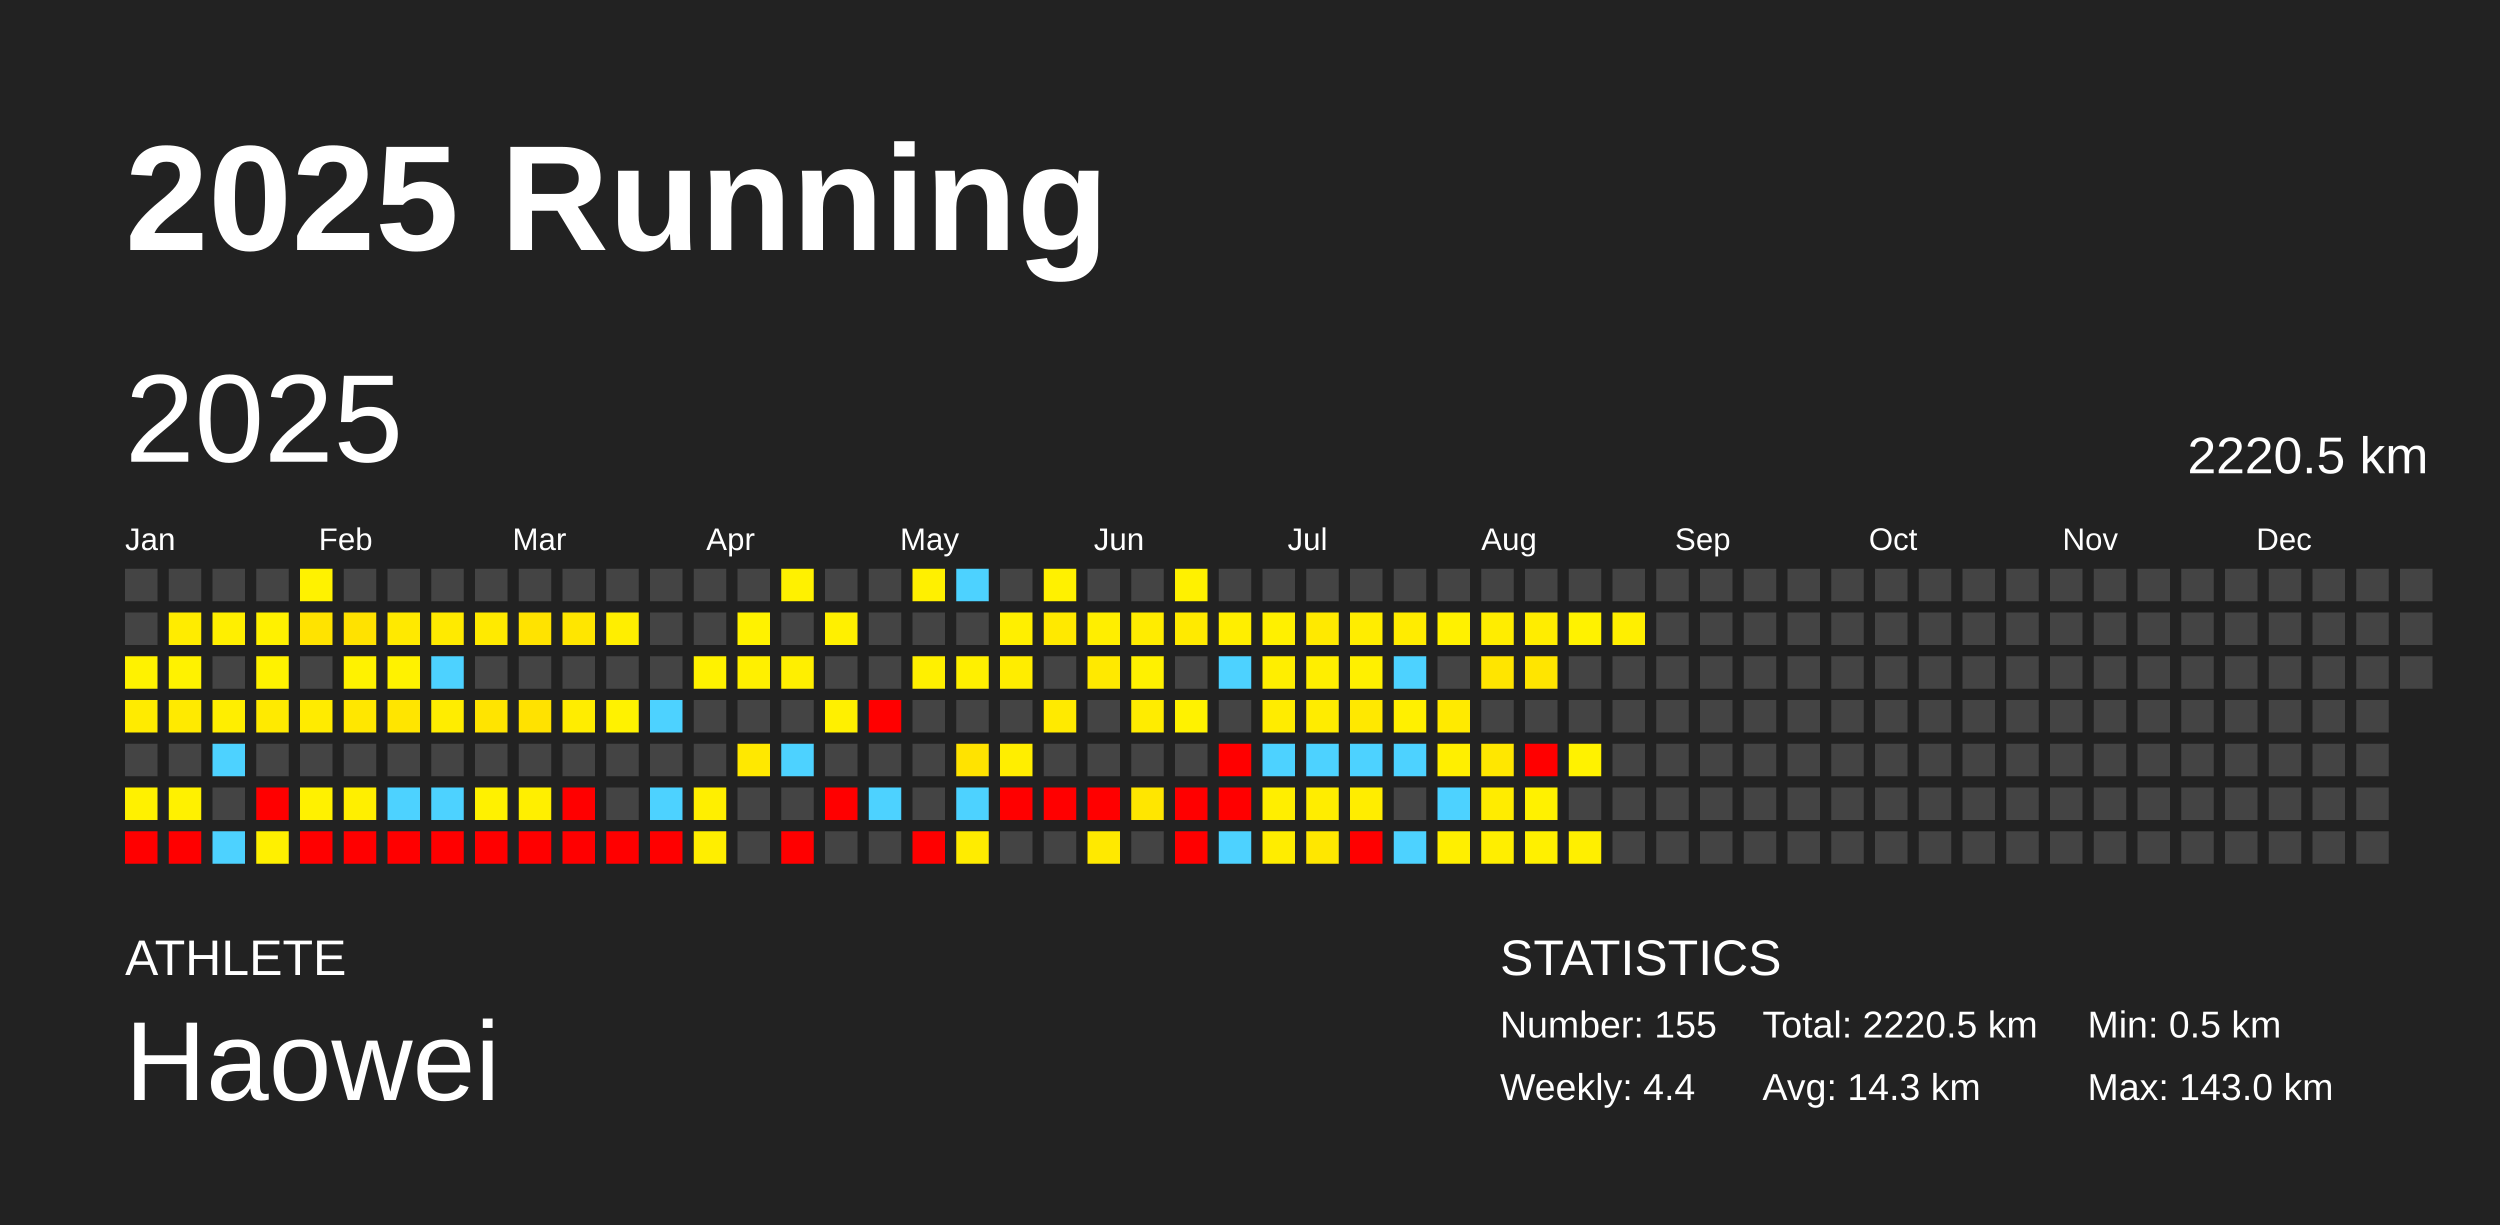
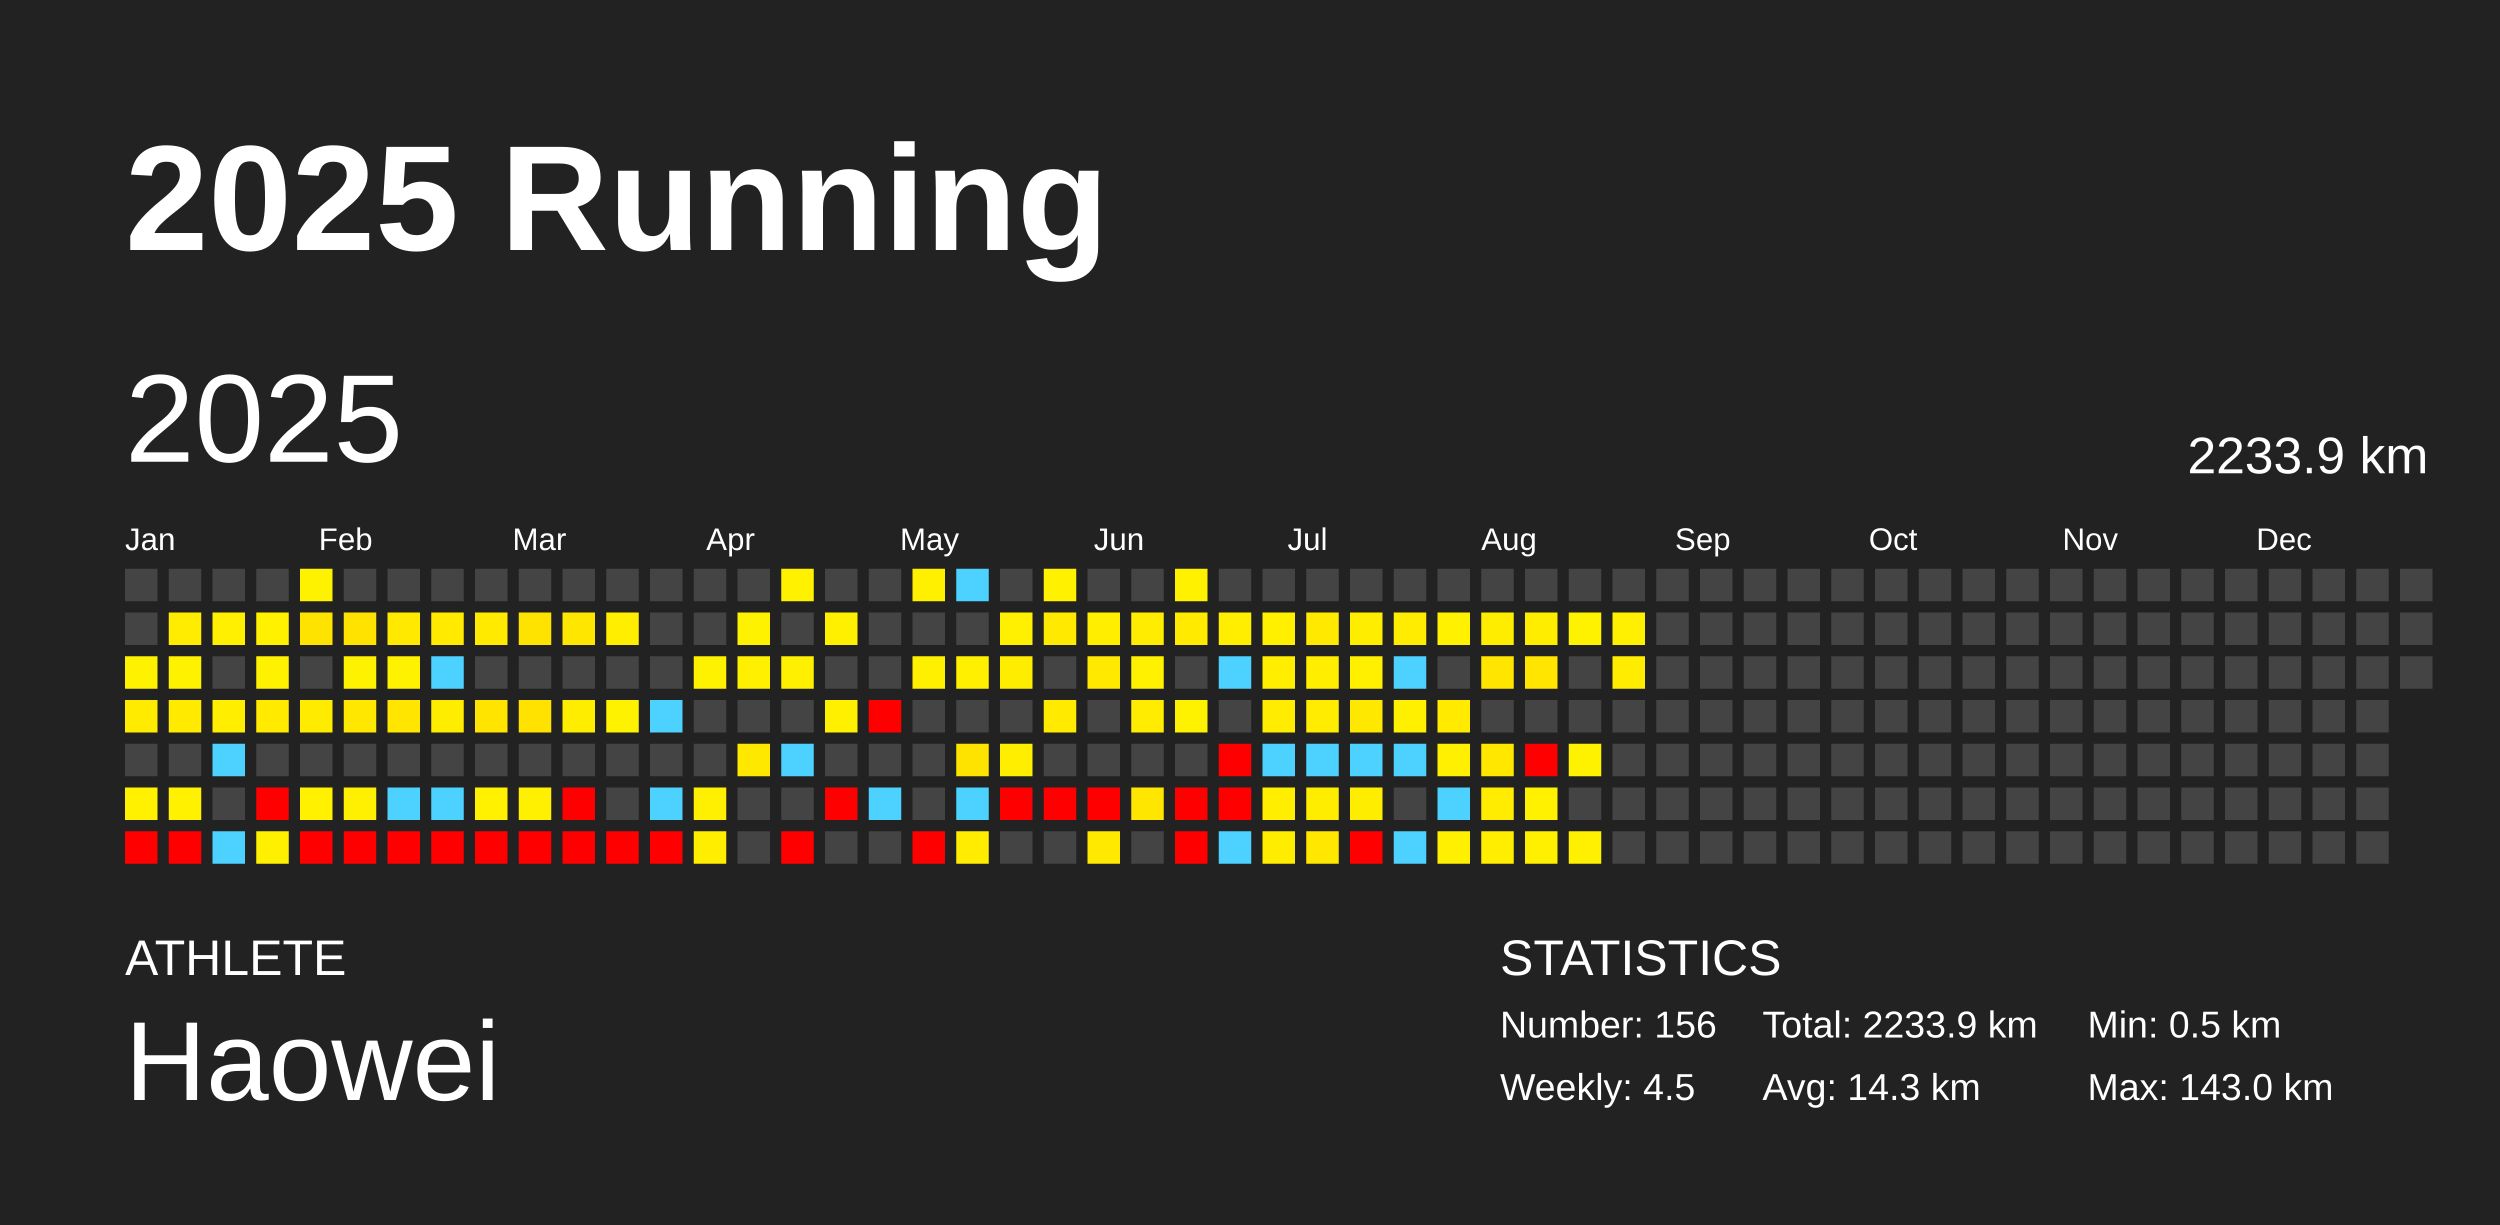
<svg xmlns="http://www.w3.org/2000/svg" baseProfile="full" height="98mm" version="1.1" viewBox="0,0,200,98" width="200mm">
  <defs />
  <rect fill="#222222" height="98" width="200" x="0" y="0" />
  <text fill="#FFFFFF" style="font-size:12px; font-family:Arial; font-weight:bold;" x="10" y="20">2025 Running</text>
  <text fill="#FFFFFF" style="font-size:4px; font-family:Arial" x="10" y="78">ATHLETE</text>
  <text fill="#FFFFFF" style="font-size:9px; font-family:Arial" x="10" y="88">Haowei</text>
  <text fill="#FFFFFF" style="font-size:4px; font-family:Arial" x="120" y="78">STATISTICS</text>
-   <text fill="#FFFFFF" style="font-size:3px; font-family:Arial" x="120" y="83">Number: 155</text>
-   <text fill="#FFFFFF" style="font-size:3px; font-family:Arial" x="120" y="88">Weekly: 4.4</text>
-   <text fill="#FFFFFF" style="font-size:3px; font-family:Arial" x="141" y="83">Total: 2220.5 km</text>
+   <text fill="#FFFFFF" style="font-size:3px; font-family:Arial" x="120" y="83">Number: 156</text>
+   <text fill="#FFFFFF" style="font-size:3px; font-family:Arial" x="120" y="88">Weekly: 4.5</text>
+   <text fill="#FFFFFF" style="font-size:3px; font-family:Arial" x="141" y="83">Total: 2233.9 km</text>
  <text fill="#FFFFFF" style="font-size:3px; font-family:Arial" x="141" y="88">Avg: 14.3 km</text>
  <text fill="#FFFFFF" style="font-size:3px; font-family:Arial" x="167" y="83">Min: 0.5 km</text>
  <text fill="#FFFFFF" style="font-size:3px; font-family:Arial" x="167" y="88">Max: 143.0 km</text>
  <text dominant-baseline="hanging" fill="#FFFFFF" style="font-size:10.0px; font-family:Arial;" x="10" y="30">2025</text>
-   <text dominant-baseline="hanging" fill="#FFFFFF" style="font-size:4.125px; font-family:Arial;" x="175" y="35">2220.5 km</text>
+   <text dominant-baseline="hanging" fill="#FFFFFF" style="font-size:4.125px; font-family:Arial;" x="175" y="35">2233.9 km</text>
  <text fill="#FFFFFF" style="font-size:2.5px; font-family:Arial" x="10.0" y="44">Jan</text>
  <text fill="#FFFFFF" style="font-size:2.5px; font-family:Arial" x="25.5" y="44">Feb</text>
  <text fill="#FFFFFF" style="font-size:2.5px; font-family:Arial" x="41.0" y="44">Mar</text>
  <text fill="#FFFFFF" style="font-size:2.5px; font-family:Arial" x="56.5" y="44">Apr</text>
  <text fill="#FFFFFF" style="font-size:2.5px; font-family:Arial" x="72.0" y="44">May</text>
  <text fill="#FFFFFF" style="font-size:2.5px; font-family:Arial" x="87.5" y="44">Jun</text>
  <text fill="#FFFFFF" style="font-size:2.5px; font-family:Arial" x="103.0" y="44">Jul</text>
  <text fill="#FFFFFF" style="font-size:2.5px; font-family:Arial" x="118.5" y="44">Aug</text>
  <text fill="#FFFFFF" style="font-size:2.5px; font-family:Arial" x="134.0" y="44">Sep</text>
  <text fill="#FFFFFF" style="font-size:2.5px; font-family:Arial" x="149.5" y="44">Oct</text>
  <text fill="#FFFFFF" style="font-size:2.5px; font-family:Arial" x="165.0" y="44">Nov</text>
  <text fill="#FFFFFF" style="font-size:2.5px; font-family:Arial" x="180.5" y="44">Dec</text>
  <rect fill="#444444" height="2.6" width="2.6" x="10.0" y="45.5" />
  <rect fill="#444444" height="2.6" width="2.6" x="10.0" y="49.0" />
  <rect fill="#fff200" height="2.6" width="2.6" x="10.0" y="52.5" />
  <rect fill="#ffeb00" height="2.6" width="2.6" x="10.0" y="56.0" />
  <rect fill="#444444" height="2.6" width="2.6" x="10.0" y="59.5" />
  <rect fill="#fff100" height="2.6" width="2.6" x="10.0" y="63.0" />
  <rect fill="red" height="2.6" width="2.6" x="10.0" y="66.5" />
  <rect fill="#444444" height="2.6" width="2.6" x="13.5" y="45.5" />
  <rect fill="#ffec00" height="2.6" width="2.6" x="13.5" y="49.0" />
  <rect fill="#fff200" height="2.6" width="2.6" x="13.5" y="52.5" />
  <rect fill="#ffea00" height="2.6" width="2.6" x="13.5" y="56.0" />
  <rect fill="#444444" height="2.6" width="2.6" x="13.5" y="59.5" />
  <rect fill="#fff100" height="2.6" width="2.6" x="13.5" y="63.0" />
  <rect fill="red" height="2.6" width="2.6" x="13.5" y="66.5" />
  <rect fill="#444444" height="2.6" width="2.6" x="17.0" y="45.5" />
  <rect fill="#ffef00" height="2.6" width="2.6" x="17.0" y="49.0" />
  <rect fill="#444444" height="2.6" width="2.6" x="17.0" y="52.5" />
  <rect fill="#ffee00" height="2.6" width="2.6" x="17.0" y="56.0" />
  <rect fill="#4dd2ff" height="2.6" width="2.6" x="17.0" y="59.5" />
  <rect fill="#444444" height="2.6" width="2.6" x="17.0" y="63.0" />
  <rect fill="#4dd2ff" height="2.6" width="2.6" x="17.0" y="66.5" />
  <rect fill="#444444" height="2.6" width="2.6" x="20.5" y="45.5" />
  <rect fill="#fff100" height="2.6" width="2.6" x="20.5" y="49.0" />
  <rect fill="#fff200" height="2.6" width="2.6" x="20.5" y="52.5" />
  <rect fill="#ffea00" height="2.6" width="2.6" x="20.5" y="56.0" />
  <rect fill="#444444" height="2.6" width="2.6" x="20.5" y="59.5" />
  <rect fill="red" height="2.6" width="2.6" x="20.5" y="63.0" />
  <rect fill="#fff000" height="2.6" width="2.6" x="20.5" y="66.5" />
  <rect fill="#fff200" height="2.6" width="2.6" x="24.0" y="45.5" />
  <rect fill="#ffe300" height="2.6" width="2.6" x="24.0" y="49.0" />
  <rect fill="#444444" height="2.6" width="2.6" x="24.0" y="52.5" />
  <rect fill="#ffeb00" height="2.6" width="2.6" x="24.0" y="56.0" />
  <rect fill="#444444" height="2.6" width="2.6" x="24.0" y="59.5" />
  <rect fill="#fff100" height="2.6" width="2.6" x="24.0" y="63.0" />
  <rect fill="red" height="2.6" width="2.6" x="24.0" y="66.5" />
  <rect fill="#444444" height="2.6" width="2.6" x="27.5" y="45.5" />
  <rect fill="#ffe200" height="2.6" width="2.6" x="27.5" y="49.0" />
  <rect fill="#fff200" height="2.6" width="2.6" x="27.5" y="52.5" />
  <rect fill="#ffe700" height="2.6" width="2.6" x="27.5" y="56.0" />
  <rect fill="#444444" height="2.6" width="2.6" x="27.5" y="59.5" />
  <rect fill="#ffef00" height="2.6" width="2.6" x="27.5" y="63.0" />
  <rect fill="red" height="2.6" width="2.6" x="27.5" y="66.5" />
  <rect fill="#444444" height="2.6" width="2.6" x="31.0" y="45.5" />
  <rect fill="#ffe900" height="2.6" width="2.6" x="31.0" y="49.0" />
  <rect fill="#fff200" height="2.6" width="2.6" x="31.0" y="52.5" />
  <rect fill="#ffe500" height="2.6" width="2.6" x="31.0" y="56.0" />
  <rect fill="#444444" height="2.6" width="2.6" x="31.0" y="59.5" />
  <rect fill="#4dd2ff" height="2.6" width="2.6" x="31.0" y="63.0" />
  <rect fill="red" height="2.6" width="2.6" x="31.0" y="66.5" />
  <rect fill="#444444" height="2.6" width="2.6" x="34.5" y="45.5" />
  <rect fill="#ffea00" height="2.6" width="2.6" x="34.5" y="49.0" />
  <rect fill="#4dd2ff" height="2.6" width="2.6" x="34.5" y="52.5" />
  <rect fill="#ffed00" height="2.6" width="2.6" x="34.5" y="56.0" />
  <rect fill="#444444" height="2.6" width="2.6" x="34.5" y="59.5" />
  <rect fill="#4dd2ff" height="2.6" width="2.6" x="34.5" y="63.0" />
  <rect fill="red" height="2.6" width="2.6" x="34.5" y="66.5" />
  <rect fill="#444444" height="2.6" width="2.6" x="38.0" y="45.5" />
  <rect fill="#ffea00" height="2.6" width="2.6" x="38.0" y="49.0" />
  <rect fill="#444444" height="2.6" width="2.6" x="38.0" y="52.5" />
  <rect fill="#ffe400" height="2.6" width="2.6" x="38.0" y="56.0" />
  <rect fill="#444444" height="2.6" width="2.6" x="38.0" y="59.5" />
  <rect fill="#fff100" height="2.6" width="2.6" x="38.0" y="63.0" />
  <rect fill="red" height="2.6" width="2.6" x="38.0" y="66.5" />
  <rect fill="#444444" height="2.6" width="2.6" x="41.5" y="45.5" />
  <rect fill="#ffe300" height="2.6" width="2.6" x="41.5" y="49.0" />
  <rect fill="#444444" height="2.6" width="2.6" x="41.5" y="52.5" />
  <rect fill="#ffe200" height="2.6" width="2.6" x="41.5" y="56.0" />
  <rect fill="#444444" height="2.6" width="2.6" x="41.5" y="59.5" />
  <rect fill="#ffef00" height="2.6" width="2.6" x="41.5" y="63.0" />
  <rect fill="red" height="2.6" width="2.6" x="41.5" y="66.5" />
  <rect fill="#444444" height="2.6" width="2.6" x="45.0" y="45.5" />
  <rect fill="#ffe600" height="2.6" width="2.6" x="45.0" y="49.0" />
  <rect fill="#444444" height="2.6" width="2.6" x="45.0" y="52.5" />
  <rect fill="#ffed00" height="2.6" width="2.6" x="45.0" y="56.0" />
  <rect fill="#444444" height="2.6" width="2.6" x="45.0" y="59.5" />
  <rect fill="red" height="2.6" width="2.6" x="45.0" y="63.0" />
  <rect fill="red" height="2.6" width="2.6" x="45.0" y="66.5" />
  <rect fill="#444444" height="2.6" width="2.6" x="48.5" y="45.5" />
  <rect fill="#ffee00" height="2.6" width="2.6" x="48.5" y="49.0" />
  <rect fill="#444444" height="2.6" width="2.6" x="48.5" y="52.5" />
  <rect fill="#fff200" height="2.6" width="2.6" x="48.5" y="56.0" />
  <rect fill="#444444" height="2.6" width="2.6" x="48.5" y="59.5" />
  <rect fill="#444444" height="2.6" width="2.6" x="48.5" y="63.0" />
  <rect fill="red" height="2.6" width="2.6" x="48.5" y="66.5" />
  <rect fill="#444444" height="2.6" width="2.6" x="52.0" y="45.5" />
  <rect fill="#444444" height="2.6" width="2.6" x="52.0" y="49.0" />
  <rect fill="#444444" height="2.6" width="2.6" x="52.0" y="52.5" />
  <rect fill="#4dd2ff" height="2.6" width="2.6" x="52.0" y="56.0" />
  <rect fill="#444444" height="2.6" width="2.6" x="52.0" y="59.5" />
  <rect fill="#4dd2ff" height="2.6" width="2.6" x="52.0" y="63.0" />
  <rect fill="red" height="2.6" width="2.6" x="52.0" y="66.5" />
  <rect fill="#444444" height="2.6" width="2.6" x="55.5" y="45.5" />
  <rect fill="#444444" height="2.6" width="2.6" x="55.5" y="49.0" />
  <rect fill="#fff200" height="2.6" width="2.6" x="55.5" y="52.5" />
  <rect fill="#444444" height="2.6" width="2.6" x="55.5" y="56.0" />
  <rect fill="#444444" height="2.6" width="2.6" x="55.5" y="59.5" />
  <rect fill="#ffef00" height="2.6" width="2.6" x="55.5" y="63.0" />
  <rect fill="#ffee00" height="2.6" width="2.6" x="55.5" y="66.5" />
  <rect fill="#444444" height="2.6" width="2.6" x="59.0" y="45.5" />
  <rect fill="#fff200" height="2.6" width="2.6" x="59.0" y="49.0" />
  <rect fill="#fff000" height="2.6" width="2.6" x="59.0" y="52.5" />
  <rect fill="#444444" height="2.6" width="2.6" x="59.0" y="56.0" />
  <rect fill="#ffe800" height="2.6" width="2.6" x="59.0" y="59.5" />
  <rect fill="#444444" height="2.6" width="2.6" x="59.0" y="63.0" />
  <rect fill="#444444" height="2.6" width="2.6" x="59.0" y="66.5" />
  <rect fill="#fff100" height="2.6" width="2.6" x="62.5" y="45.5" />
  <rect fill="#444444" height="2.6" width="2.6" x="62.5" y="49.0" />
  <rect fill="#ffef00" height="2.6" width="2.6" x="62.5" y="52.5" />
  <rect fill="#444444" height="2.6" width="2.6" x="62.5" y="56.0" />
  <rect fill="#4dd2ff" height="2.6" width="2.6" x="62.5" y="59.5" />
  <rect fill="#444444" height="2.6" width="2.6" x="62.5" y="63.0" />
  <rect fill="red" height="2.6" width="2.6" x="62.5" y="66.5" />
  <rect fill="#444444" height="2.6" width="2.6" x="66.0" y="45.5" />
  <rect fill="#fff000" height="2.6" width="2.6" x="66.0" y="49.0" />
  <rect fill="#444444" height="2.6" width="2.6" x="66.0" y="52.5" />
  <rect fill="#fff000" height="2.6" width="2.6" x="66.0" y="56.0" />
  <rect fill="#444444" height="2.6" width="2.6" x="66.0" y="59.5" />
  <rect fill="red" height="2.6" width="2.6" x="66.0" y="63.0" />
  <rect fill="#444444" height="2.6" width="2.6" x="66.0" y="66.5" />
  <rect fill="#444444" height="2.6" width="2.6" x="69.5" y="45.5" />
  <rect fill="#444444" height="2.6" width="2.6" x="69.5" y="49.0" />
  <rect fill="#444444" height="2.6" width="2.6" x="69.5" y="52.5" />
  <rect fill="red" height="2.6" width="2.6" x="69.5" y="56.0" />
  <rect fill="#444444" height="2.6" width="2.6" x="69.5" y="59.5" />
  <rect fill="#4dd2ff" height="2.6" width="2.6" x="69.5" y="63.0" />
  <rect fill="#444444" height="2.6" width="2.6" x="69.5" y="66.5" />
  <rect fill="#fff000" height="2.6" width="2.6" x="73.0" y="45.5" />
  <rect fill="#444444" height="2.6" width="2.6" x="73.0" y="49.0" />
  <rect fill="#fff000" height="2.6" width="2.6" x="73.0" y="52.5" />
  <rect fill="#444444" height="2.6" width="2.6" x="73.0" y="56.0" />
  <rect fill="#444444" height="2.6" width="2.6" x="73.0" y="59.5" />
  <rect fill="#444444" height="2.6" width="2.6" x="73.0" y="63.0" />
  <rect fill="red" height="2.6" width="2.6" x="73.0" y="66.5" />
  <rect fill="#4dd2ff" height="2.6" width="2.6" x="76.5" y="45.5" />
  <rect fill="#444444" height="2.6" width="2.6" x="76.5" y="49.0" />
  <rect fill="#fff000" height="2.6" width="2.6" x="76.5" y="52.5" />
  <rect fill="#444444" height="2.6" width="2.6" x="76.5" y="56.0" />
  <rect fill="#ffe300" height="2.6" width="2.6" x="76.5" y="59.5" />
  <rect fill="#4dd2ff" height="2.6" width="2.6" x="76.5" y="63.0" />
  <rect fill="#ffec00" height="2.6" width="2.6" x="76.5" y="66.5" />
  <rect fill="#444444" height="2.6" width="2.6" x="80.0" y="45.5" />
  <rect fill="#ffef00" height="2.6" width="2.6" x="80.0" y="49.0" />
  <rect fill="#ffed00" height="2.6" width="2.6" x="80.0" y="52.5" />
  <rect fill="#444444" height="2.6" width="2.6" x="80.0" y="56.0" />
  <rect fill="#ffee00" height="2.6" width="2.6" x="80.0" y="59.5" />
  <rect fill="red" height="2.6" width="2.6" x="80.0" y="63.0" />
  <rect fill="#444444" height="2.6" width="2.6" x="80.0" y="66.5" />
  <rect fill="#fff100" height="2.6" width="2.6" x="83.5" y="45.5" />
  <rect fill="#ffe900" height="2.6" width="2.6" x="83.5" y="49.0" />
  <rect fill="#444444" height="2.6" width="2.6" x="83.5" y="52.5" />
  <rect fill="#ffea00" height="2.6" width="2.6" x="83.5" y="56.0" />
  <rect fill="#444444" height="2.6" width="2.6" x="83.5" y="59.5" />
  <rect fill="red" height="2.6" width="2.6" x="83.5" y="63.0" />
  <rect fill="#444444" height="2.6" width="2.6" x="83.5" y="66.5" />
  <rect fill="#444444" height="2.6" width="2.6" x="87.0" y="45.5" />
  <rect fill="#ffee00" height="2.6" width="2.6" x="87.0" y="49.0" />
  <rect fill="#ffe900" height="2.6" width="2.6" x="87.0" y="52.5" />
  <rect fill="#444444" height="2.6" width="2.6" x="87.0" y="56.0" />
  <rect fill="#444444" height="2.6" width="2.6" x="87.0" y="59.5" />
  <rect fill="red" height="2.6" width="2.6" x="87.0" y="63.0" />
  <rect fill="#ffe900" height="2.6" width="2.6" x="87.0" y="66.5" />
  <rect fill="#444444" height="2.6" width="2.6" x="90.5" y="45.5" />
  <rect fill="#ffec00" height="2.6" width="2.6" x="90.5" y="49.0" />
  <rect fill="#fff100" height="2.6" width="2.6" x="90.5" y="52.5" />
  <rect fill="#ffec00" height="2.6" width="2.6" x="90.5" y="56.0" />
  <rect fill="#444444" height="2.6" width="2.6" x="90.5" y="59.5" />
  <rect fill="#ffe600" height="2.6" width="2.6" x="90.5" y="63.0" />
  <rect fill="#444444" height="2.6" width="2.6" x="90.5" y="66.5" />
  <rect fill="#fff100" height="2.6" width="2.6" x="94.0" y="45.5" />
  <rect fill="#ffea00" height="2.6" width="2.6" x="94.0" y="49.0" />
  <rect fill="#444444" height="2.6" width="2.6" x="94.0" y="52.5" />
  <rect fill="#fff200" height="2.6" width="2.6" x="94.0" y="56.0" />
  <rect fill="#444444" height="2.6" width="2.6" x="94.0" y="59.5" />
  <rect fill="red" height="2.6" width="2.6" x="94.0" y="63.0" />
  <rect fill="red" height="2.6" width="2.6" x="94.0" y="66.5" />
  <rect fill="#444444" height="2.6" width="2.6" x="97.5" y="45.5" />
  <rect fill="#ffee00" height="2.6" width="2.6" x="97.5" y="49.0" />
  <rect fill="#4dd2ff" height="2.6" width="2.6" x="97.5" y="52.5" />
  <rect fill="#444444" height="2.6" width="2.6" x="97.5" y="56.0" />
  <rect fill="red" height="2.6" width="2.6" x="97.5" y="59.5" />
  <rect fill="red" height="2.6" width="2.6" x="97.5" y="63.0" />
  <rect fill="#4dd2ff" height="2.6" width="2.6" x="97.5" y="66.5" />
  <rect fill="#444444" height="2.6" width="2.6" x="101.0" y="45.5" />
  <rect fill="#fff000" height="2.6" width="2.6" x="101.0" y="49.0" />
  <rect fill="#ffee00" height="2.6" width="2.6" x="101.0" y="52.5" />
  <rect fill="#ffec00" height="2.6" width="2.6" x="101.0" y="56.0" />
  <rect fill="#4dd2ff" height="2.6" width="2.6" x="101.0" y="59.5" />
  <rect fill="#ffee00" height="2.6" width="2.6" x="101.0" y="63.0" />
  <rect fill="#ffed00" height="2.6" width="2.6" x="101.0" y="66.5" />
  <rect fill="#444444" height="2.6" width="2.6" x="104.5" y="45.5" />
  <rect fill="#ffe900" height="2.6" width="2.6" x="104.5" y="49.0" />
  <rect fill="#ffee00" height="2.6" width="2.6" x="104.5" y="52.5" />
  <rect fill="#ffec00" height="2.6" width="2.6" x="104.5" y="56.0" />
  <rect fill="#4dd2ff" height="2.6" width="2.6" x="104.5" y="59.5" />
  <rect fill="#ffed00" height="2.6" width="2.6" x="104.5" y="63.0" />
  <rect fill="#ffe700" height="2.6" width="2.6" x="104.5" y="66.5" />
  <rect fill="#444444" height="2.6" width="2.6" x="108.0" y="45.5" />
  <rect fill="#ffed00" height="2.6" width="2.6" x="108.0" y="49.0" />
  <rect fill="#fff000" height="2.6" width="2.6" x="108.0" y="52.5" />
  <rect fill="#ffe800" height="2.6" width="2.6" x="108.0" y="56.0" />
  <rect fill="#4dd2ff" height="2.6" width="2.6" x="108.0" y="59.5" />
  <rect fill="#ffed00" height="2.6" width="2.6" x="108.0" y="63.0" />
  <rect fill="red" height="2.6" width="2.6" x="108.0" y="66.5" />
  <rect fill="#444444" height="2.6" width="2.6" x="111.5" y="45.5" />
  <rect fill="#ffec00" height="2.6" width="2.6" x="111.5" y="49.0" />
  <rect fill="#4dd2ff" height="2.6" width="2.6" x="111.5" y="52.5" />
  <rect fill="#fff000" height="2.6" width="2.6" x="111.5" y="56.0" />
  <rect fill="#4dd2ff" height="2.6" width="2.6" x="111.5" y="59.5" />
  <rect fill="#444444" height="2.6" width="2.6" x="111.5" y="63.0" />
  <rect fill="#4dd2ff" height="2.6" width="2.6" x="111.5" y="66.5" />
  <rect fill="#444444" height="2.6" width="2.6" x="115.0" y="45.5" />
  <rect fill="#fff100" height="2.6" width="2.6" x="115.0" y="49.0" />
  <rect fill="#444444" height="2.6" width="2.6" x="115.0" y="52.5" />
  <rect fill="#ffea00" height="2.6" width="2.6" x="115.0" y="56.0" />
  <rect fill="#ffef00" height="2.6" width="2.6" x="115.0" y="59.5" />
  <rect fill="#4dd2ff" height="2.6" width="2.6" x="115.0" y="63.0" />
  <rect fill="#ffef00" height="2.6" width="2.6" x="115.0" y="66.5" />
  <rect fill="#444444" height="2.6" width="2.6" x="118.5" y="45.5" />
  <rect fill="#ffed00" height="2.6" width="2.6" x="118.5" y="49.0" />
  <rect fill="#ffe500" height="2.6" width="2.6" x="118.5" y="52.5" />
  <rect fill="#444444" height="2.6" width="2.6" x="118.5" y="56.0" />
  <rect fill="#ffe700" height="2.6" width="2.6" x="118.5" y="59.5" />
  <rect fill="#ffec00" height="2.6" width="2.6" x="118.5" y="63.0" />
  <rect fill="#ffee00" height="2.6" width="2.6" x="118.5" y="66.5" />
  <rect fill="#444444" height="2.6" width="2.6" x="122.0" y="45.5" />
  <rect fill="#ffed00" height="2.6" width="2.6" x="122.0" y="49.0" />
  <rect fill="#ffe500" height="2.6" width="2.6" x="122.0" y="52.5" />
  <rect fill="#444444" height="2.6" width="2.6" x="122.0" y="56.0" />
  <rect fill="red" height="2.6" width="2.6" x="122.0" y="59.5" />
  <rect fill="#fff100" height="2.6" width="2.6" x="122.0" y="63.0" />
  <rect fill="#fff000" height="2.6" width="2.6" x="122.0" y="66.5" />
  <rect fill="#444444" height="2.6" width="2.6" x="125.5" y="45.5" />
  <rect fill="#fff200" height="2.6" width="2.6" x="125.5" y="49.0" />
  <rect fill="#444444" height="2.6" width="2.6" x="125.5" y="52.5" />
  <rect fill="#444444" height="2.6" width="2.6" x="125.5" y="56.0" />
  <rect fill="#fff200" height="2.6" width="2.6" x="125.5" y="59.5" />
  <rect fill="#444444" height="2.6" width="2.6" x="125.5" y="63.0" />
  <rect fill="#ffef00" height="2.6" width="2.6" x="125.5" y="66.5" />
  <rect fill="#444444" height="2.6" width="2.6" x="129.0" y="45.5" />
  <rect fill="#ffef00" height="2.6" width="2.6" x="129.0" y="49.0" />
-   <rect fill="#444444" height="2.6" width="2.6" x="129.0" y="52.5" />
+   <rect fill="#ffec00" height="2.6" width="2.6" x="129.0" y="52.5" />
  <rect fill="#444444" height="2.6" width="2.6" x="129.0" y="56.0" />
  <rect fill="#444444" height="2.6" width="2.6" x="129.0" y="59.5" />
  <rect fill="#444444" height="2.6" width="2.6" x="129.0" y="63.0" />
  <rect fill="#444444" height="2.6" width="2.6" x="129.0" y="66.5" />
  <rect fill="#444444" height="2.6" width="2.6" x="132.5" y="45.5" />
  <rect fill="#444444" height="2.6" width="2.6" x="132.5" y="49.0" />
  <rect fill="#444444" height="2.6" width="2.6" x="132.5" y="52.5" />
  <rect fill="#444444" height="2.6" width="2.6" x="132.5" y="56.0" />
  <rect fill="#444444" height="2.6" width="2.6" x="132.5" y="59.5" />
  <rect fill="#444444" height="2.6" width="2.6" x="132.5" y="63.0" />
  <rect fill="#444444" height="2.6" width="2.6" x="132.5" y="66.5" />
  <rect fill="#444444" height="2.6" width="2.6" x="136.0" y="45.5" />
  <rect fill="#444444" height="2.6" width="2.6" x="136.0" y="49.0" />
  <rect fill="#444444" height="2.6" width="2.6" x="136.0" y="52.5" />
  <rect fill="#444444" height="2.6" width="2.6" x="136.0" y="56.0" />
  <rect fill="#444444" height="2.6" width="2.6" x="136.0" y="59.5" />
  <rect fill="#444444" height="2.6" width="2.6" x="136.0" y="63.0" />
  <rect fill="#444444" height="2.6" width="2.6" x="136.0" y="66.5" />
  <rect fill="#444444" height="2.6" width="2.6" x="139.5" y="45.5" />
  <rect fill="#444444" height="2.6" width="2.6" x="139.5" y="49.0" />
  <rect fill="#444444" height="2.6" width="2.6" x="139.5" y="52.5" />
  <rect fill="#444444" height="2.6" width="2.6" x="139.5" y="56.0" />
  <rect fill="#444444" height="2.6" width="2.6" x="139.5" y="59.5" />
  <rect fill="#444444" height="2.6" width="2.6" x="139.5" y="63.0" />
  <rect fill="#444444" height="2.6" width="2.6" x="139.5" y="66.5" />
  <rect fill="#444444" height="2.6" width="2.6" x="143.0" y="45.5" />
  <rect fill="#444444" height="2.6" width="2.6" x="143.0" y="49.0" />
  <rect fill="#444444" height="2.6" width="2.6" x="143.0" y="52.5" />
  <rect fill="#444444" height="2.6" width="2.6" x="143.0" y="56.0" />
  <rect fill="#444444" height="2.6" width="2.6" x="143.0" y="59.5" />
  <rect fill="#444444" height="2.6" width="2.6" x="143.0" y="63.0" />
  <rect fill="#444444" height="2.6" width="2.6" x="143.0" y="66.5" />
  <rect fill="#444444" height="2.6" width="2.6" x="146.5" y="45.5" />
  <rect fill="#444444" height="2.6" width="2.6" x="146.5" y="49.0" />
  <rect fill="#444444" height="2.6" width="2.6" x="146.5" y="52.5" />
  <rect fill="#444444" height="2.6" width="2.6" x="146.5" y="56.0" />
  <rect fill="#444444" height="2.6" width="2.6" x="146.5" y="59.5" />
  <rect fill="#444444" height="2.6" width="2.6" x="146.5" y="63.0" />
  <rect fill="#444444" height="2.6" width="2.6" x="146.5" y="66.5" />
  <rect fill="#444444" height="2.6" width="2.6" x="150.0" y="45.5" />
  <rect fill="#444444" height="2.6" width="2.6" x="150.0" y="49.0" />
  <rect fill="#444444" height="2.6" width="2.6" x="150.0" y="52.5" />
  <rect fill="#444444" height="2.6" width="2.6" x="150.0" y="56.0" />
  <rect fill="#444444" height="2.6" width="2.6" x="150.0" y="59.5" />
  <rect fill="#444444" height="2.6" width="2.6" x="150.0" y="63.0" />
  <rect fill="#444444" height="2.6" width="2.6" x="150.0" y="66.5" />
  <rect fill="#444444" height="2.6" width="2.6" x="153.5" y="45.5" />
  <rect fill="#444444" height="2.6" width="2.6" x="153.5" y="49.0" />
  <rect fill="#444444" height="2.6" width="2.6" x="153.5" y="52.5" />
  <rect fill="#444444" height="2.6" width="2.6" x="153.5" y="56.0" />
  <rect fill="#444444" height="2.6" width="2.6" x="153.5" y="59.5" />
  <rect fill="#444444" height="2.6" width="2.6" x="153.5" y="63.0" />
  <rect fill="#444444" height="2.6" width="2.6" x="153.5" y="66.5" />
  <rect fill="#444444" height="2.6" width="2.6" x="157.0" y="45.5" />
  <rect fill="#444444" height="2.6" width="2.6" x="157.0" y="49.0" />
  <rect fill="#444444" height="2.6" width="2.6" x="157.0" y="52.5" />
  <rect fill="#444444" height="2.6" width="2.6" x="157.0" y="56.0" />
  <rect fill="#444444" height="2.6" width="2.6" x="157.0" y="59.5" />
  <rect fill="#444444" height="2.6" width="2.6" x="157.0" y="63.0" />
  <rect fill="#444444" height="2.6" width="2.6" x="157.0" y="66.5" />
  <rect fill="#444444" height="2.6" width="2.6" x="160.5" y="45.5" />
  <rect fill="#444444" height="2.6" width="2.6" x="160.5" y="49.0" />
  <rect fill="#444444" height="2.6" width="2.6" x="160.5" y="52.5" />
  <rect fill="#444444" height="2.6" width="2.6" x="160.5" y="56.0" />
  <rect fill="#444444" height="2.6" width="2.6" x="160.5" y="59.5" />
  <rect fill="#444444" height="2.6" width="2.6" x="160.5" y="63.0" />
  <rect fill="#444444" height="2.6" width="2.6" x="160.5" y="66.5" />
  <rect fill="#444444" height="2.6" width="2.6" x="164.0" y="45.5" />
  <rect fill="#444444" height="2.6" width="2.6" x="164.0" y="49.0" />
  <rect fill="#444444" height="2.6" width="2.6" x="164.0" y="52.5" />
  <rect fill="#444444" height="2.6" width="2.6" x="164.0" y="56.0" />
  <rect fill="#444444" height="2.6" width="2.6" x="164.0" y="59.5" />
  <rect fill="#444444" height="2.6" width="2.6" x="164.0" y="63.0" />
  <rect fill="#444444" height="2.6" width="2.6" x="164.0" y="66.5" />
  <rect fill="#444444" height="2.6" width="2.6" x="167.5" y="45.5" />
  <rect fill="#444444" height="2.6" width="2.6" x="167.5" y="49.0" />
  <rect fill="#444444" height="2.6" width="2.6" x="167.5" y="52.5" />
  <rect fill="#444444" height="2.6" width="2.6" x="167.5" y="56.0" />
  <rect fill="#444444" height="2.6" width="2.6" x="167.5" y="59.5" />
  <rect fill="#444444" height="2.6" width="2.6" x="167.5" y="63.0" />
  <rect fill="#444444" height="2.6" width="2.6" x="167.5" y="66.5" />
  <rect fill="#444444" height="2.6" width="2.6" x="171.0" y="45.5" />
  <rect fill="#444444" height="2.6" width="2.6" x="171.0" y="49.0" />
  <rect fill="#444444" height="2.6" width="2.6" x="171.0" y="52.5" />
  <rect fill="#444444" height="2.6" width="2.6" x="171.0" y="56.0" />
  <rect fill="#444444" height="2.6" width="2.6" x="171.0" y="59.5" />
  <rect fill="#444444" height="2.6" width="2.6" x="171.0" y="63.0" />
  <rect fill="#444444" height="2.6" width="2.6" x="171.0" y="66.5" />
  <rect fill="#444444" height="2.6" width="2.6" x="174.5" y="45.5" />
  <rect fill="#444444" height="2.6" width="2.6" x="174.5" y="49.0" />
  <rect fill="#444444" height="2.6" width="2.6" x="174.5" y="52.5" />
  <rect fill="#444444" height="2.6" width="2.6" x="174.5" y="56.0" />
  <rect fill="#444444" height="2.6" width="2.6" x="174.5" y="59.5" />
  <rect fill="#444444" height="2.6" width="2.6" x="174.5" y="63.0" />
  <rect fill="#444444" height="2.6" width="2.6" x="174.5" y="66.5" />
  <rect fill="#444444" height="2.6" width="2.6" x="178.0" y="45.5" />
  <rect fill="#444444" height="2.6" width="2.6" x="178.0" y="49.0" />
  <rect fill="#444444" height="2.6" width="2.6" x="178.0" y="52.5" />
  <rect fill="#444444" height="2.6" width="2.6" x="178.0" y="56.0" />
  <rect fill="#444444" height="2.6" width="2.6" x="178.0" y="59.5" />
  <rect fill="#444444" height="2.6" width="2.6" x="178.0" y="63.0" />
  <rect fill="#444444" height="2.6" width="2.6" x="178.0" y="66.5" />
  <rect fill="#444444" height="2.6" width="2.6" x="181.5" y="45.5" />
  <rect fill="#444444" height="2.6" width="2.6" x="181.5" y="49.0" />
  <rect fill="#444444" height="2.6" width="2.6" x="181.5" y="52.5" />
  <rect fill="#444444" height="2.6" width="2.6" x="181.5" y="56.0" />
  <rect fill="#444444" height="2.6" width="2.6" x="181.5" y="59.5" />
  <rect fill="#444444" height="2.6" width="2.6" x="181.5" y="63.0" />
  <rect fill="#444444" height="2.6" width="2.6" x="181.5" y="66.5" />
  <rect fill="#444444" height="2.6" width="2.6" x="185.0" y="45.5" />
  <rect fill="#444444" height="2.6" width="2.6" x="185.0" y="49.0" />
  <rect fill="#444444" height="2.6" width="2.6" x="185.0" y="52.5" />
  <rect fill="#444444" height="2.6" width="2.6" x="185.0" y="56.0" />
  <rect fill="#444444" height="2.6" width="2.6" x="185.0" y="59.5" />
  <rect fill="#444444" height="2.6" width="2.6" x="185.0" y="63.0" />
  <rect fill="#444444" height="2.6" width="2.6" x="185.0" y="66.5" />
  <rect fill="#444444" height="2.6" width="2.6" x="188.5" y="45.5" />
  <rect fill="#444444" height="2.6" width="2.6" x="188.5" y="49.0" />
  <rect fill="#444444" height="2.6" width="2.6" x="188.5" y="52.5" />
  <rect fill="#444444" height="2.6" width="2.6" x="188.5" y="56.0" />
  <rect fill="#444444" height="2.6" width="2.6" x="188.5" y="59.5" />
  <rect fill="#444444" height="2.6" width="2.6" x="188.5" y="63.0" />
  <rect fill="#444444" height="2.6" width="2.6" x="188.5" y="66.5" />
  <rect fill="#444444" height="2.6" width="2.6" x="192.0" y="45.5" />
  <rect fill="#444444" height="2.6" width="2.6" x="192.0" y="49.0" />
  <rect fill="#444444" height="2.6" width="2.6" x="192.0" y="52.5" />
</svg>
